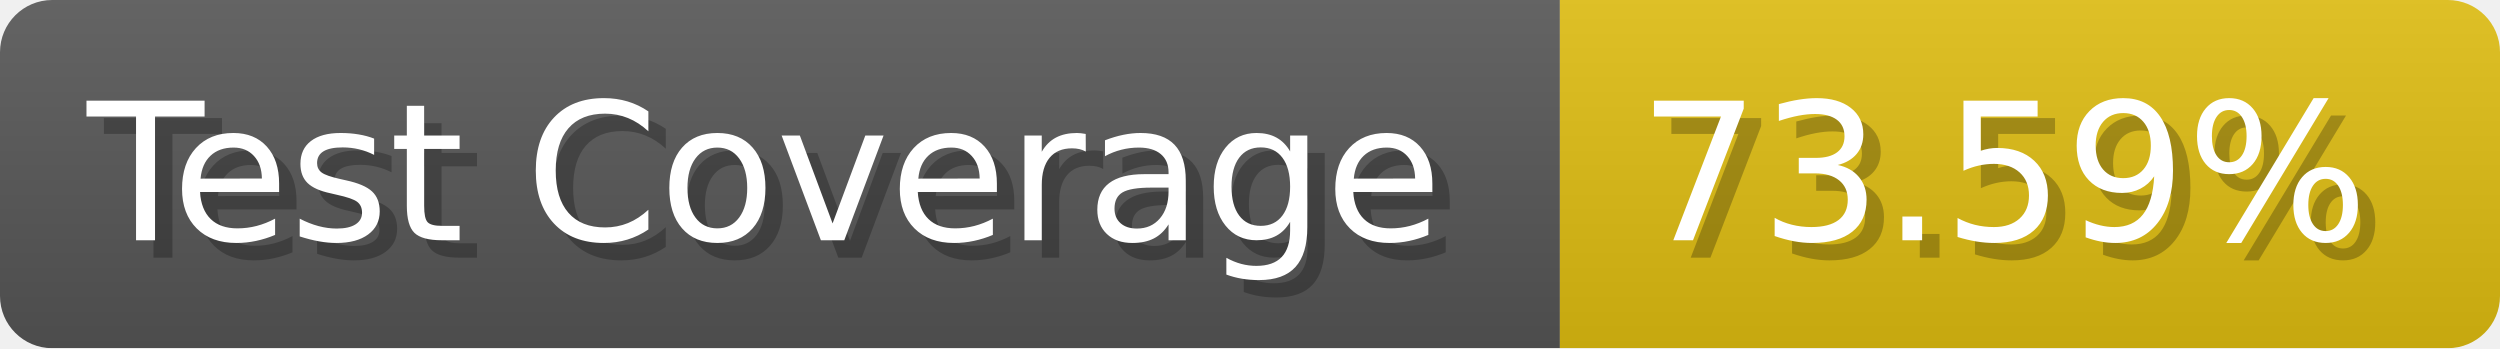
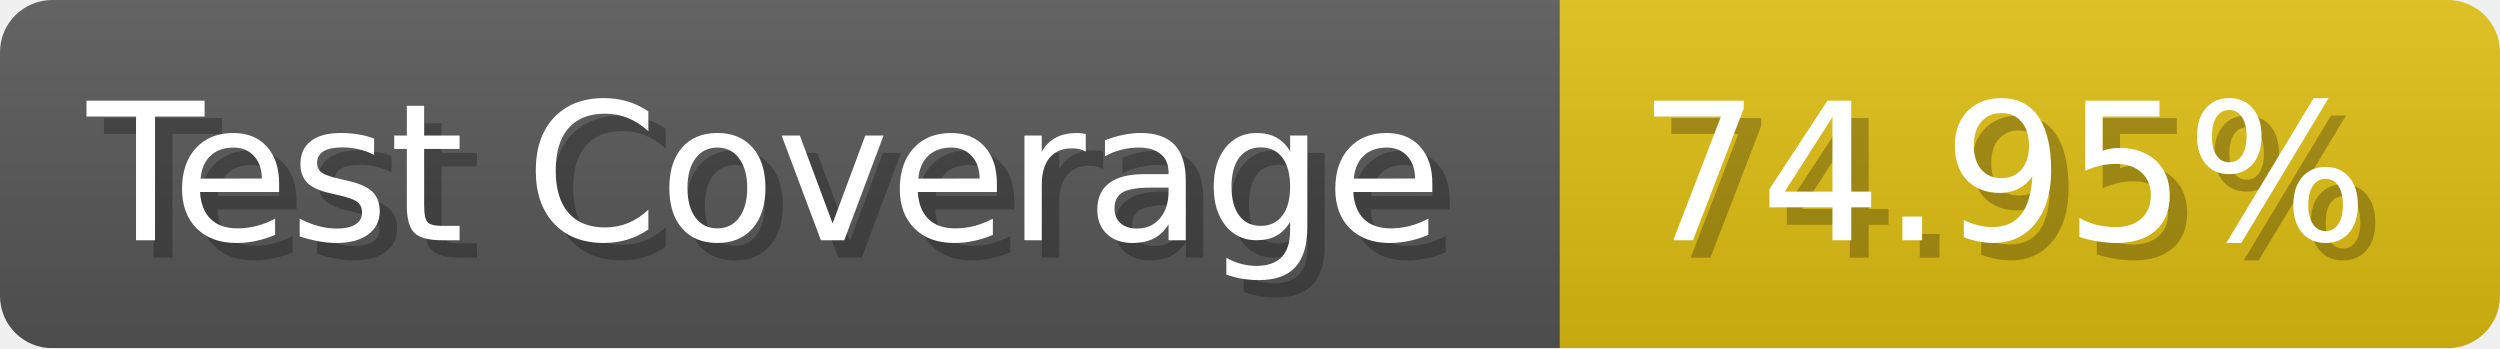
- <svg xmlns="http://www.w3.org/2000/svg" width="143.6" height="20" viewBox="0 0 1436 200" role="img" aria-label="Test Coverage: 73.59%">
+ <svg xmlns="http://www.w3.org/2000/svg" width="143.6" height="20" viewBox="0 0 1436 200" role="img" aria-label="Test Coverage: 74.95%">
  <linearGradient id="a" x2="0" y2="100%">
    <stop offset="0" stop-opacity=".1" stop-color="#EEE" />
    <stop offset="1" stop-opacity=".1" />
  </linearGradient>
  <mask id="m">
    <rect width="1436" height="200" rx="30" fill="#FFF" />
  </mask>
  <g mask="url(#m)">
    <rect width="896" height="200" fill="#555" />
    <rect width="540" height="200" fill="#DB1" x="896" />
    <rect width="1436" height="200" fill="url(#a)" />
  </g>
  <g aria-hidden="true" fill="#fff" text-anchor="start" font-family="Verdana,DejaVu Sans,sans-serif" font-size="110">
    <text x="60" y="148" textLength="796" fill="#000" opacity="0.25">Test Coverage</text>
    <text x="50" y="138" textLength="796">Test Coverage</text>
-     <text x="951" y="148" textLength="440" fill="#000" opacity="0.25">73.59%</text>
-     <text x="941" y="138" textLength="440">73.59%</text>
+     <text x="951" y="148" textLength="440" fill="#000" opacity="0.25">74.95%</text>
+     <text x="941" y="138" textLength="440">74.95%</text>
  </g>
</svg>
